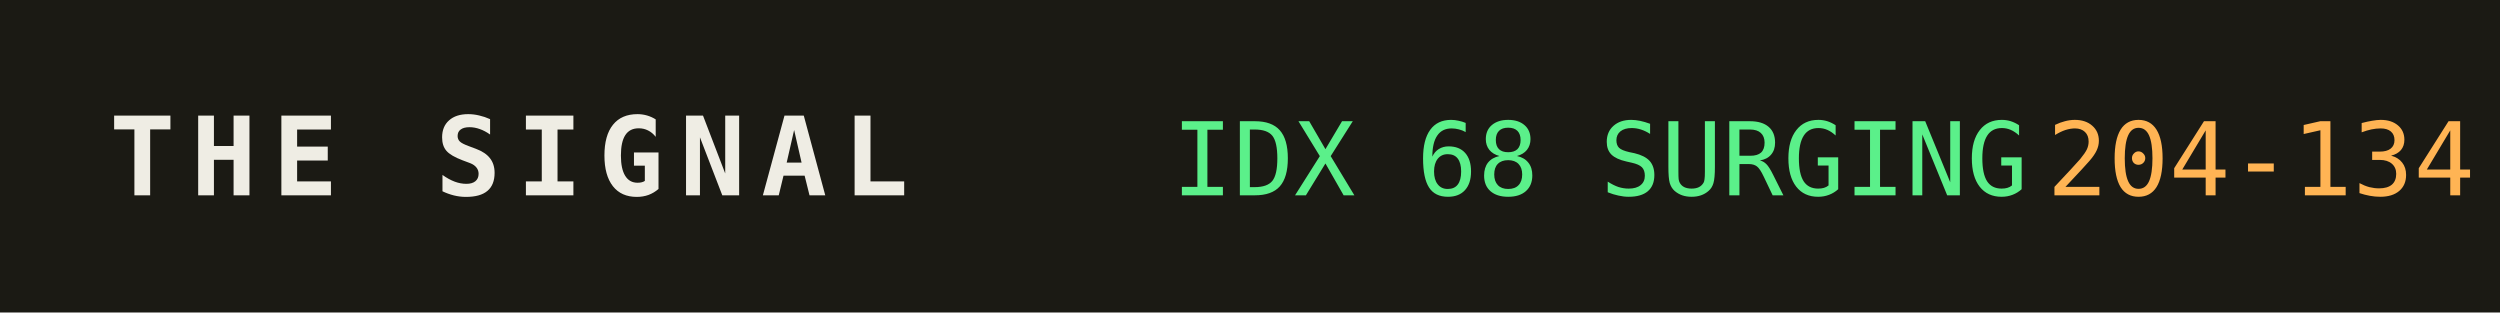
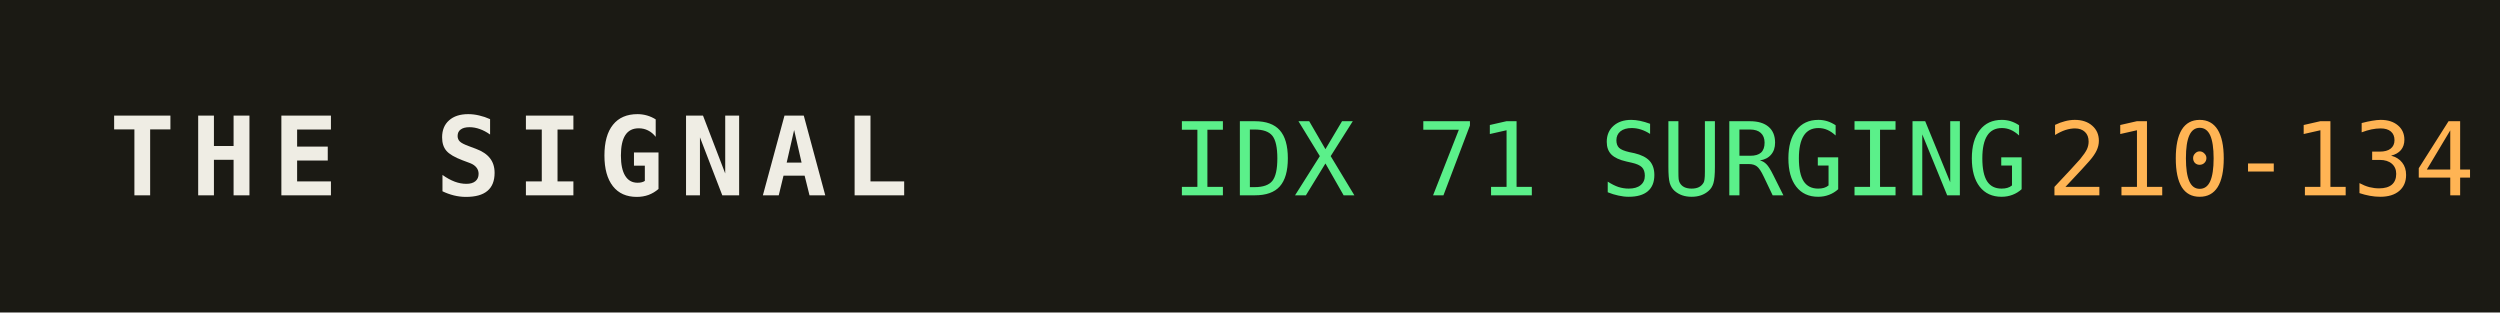
<svg xmlns="http://www.w3.org/2000/svg" width="320" height="40" role="img" aria-label="THE SIGNAL">
  <rect width="320" height="40" fill="#1b1a14" />
  <text x="14" y="25" fill="#efede4" font-family="monospace" font-size="14" font-weight="700" letter-spacing="2">THE SIGNAL</text>
-   <text x="150" y="25" fill="#5bf08a" font-family="monospace" font-size="13">IDX 68 SURGING</text>
+   <text x="150" y="25" fill="#5bf08a" font-family="monospace" font-size="13">IDX 71 SURGING</text>
  <text x="150" y="25" fill="#5bf08a" font-family="monospace" font-size="13" dy="0" />
-   <text x="262" y="25" fill="#ffb454" font-family="monospace" font-size="13">204-134</text>
+   <text x="262" y="25" fill="#ffb454" font-family="monospace" font-size="13">210-134</text>
</svg>
